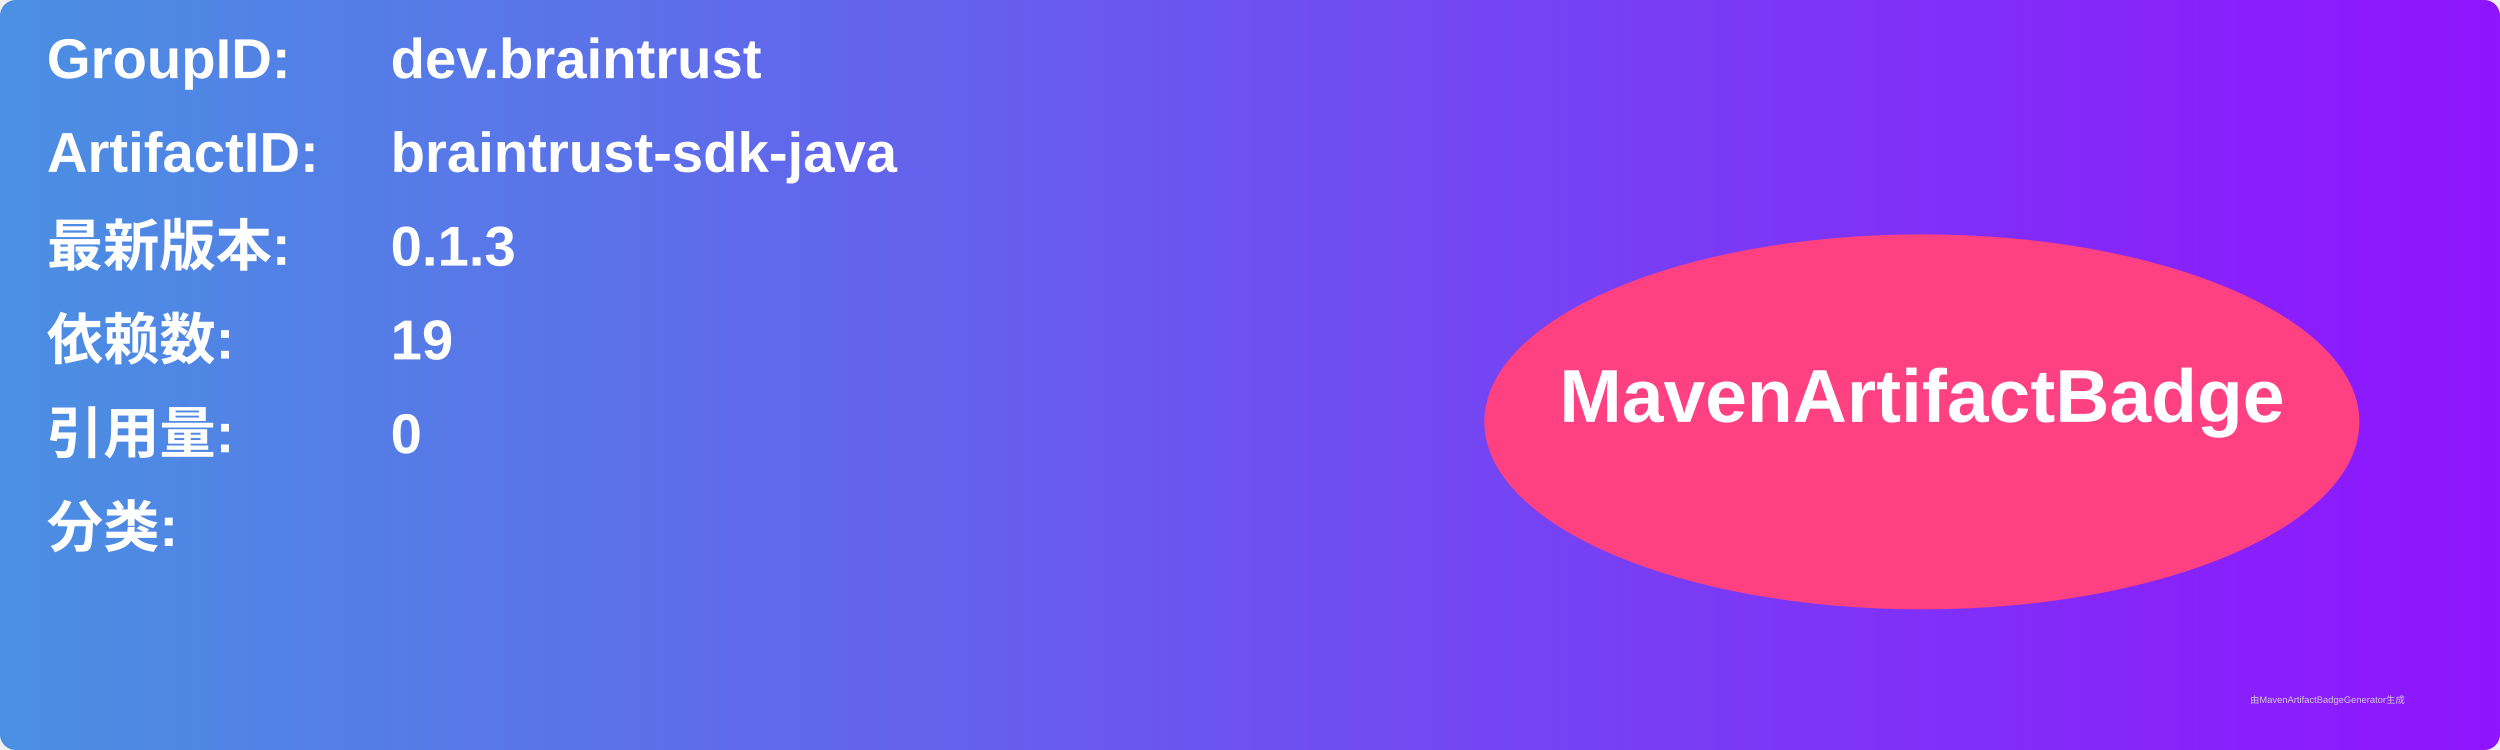
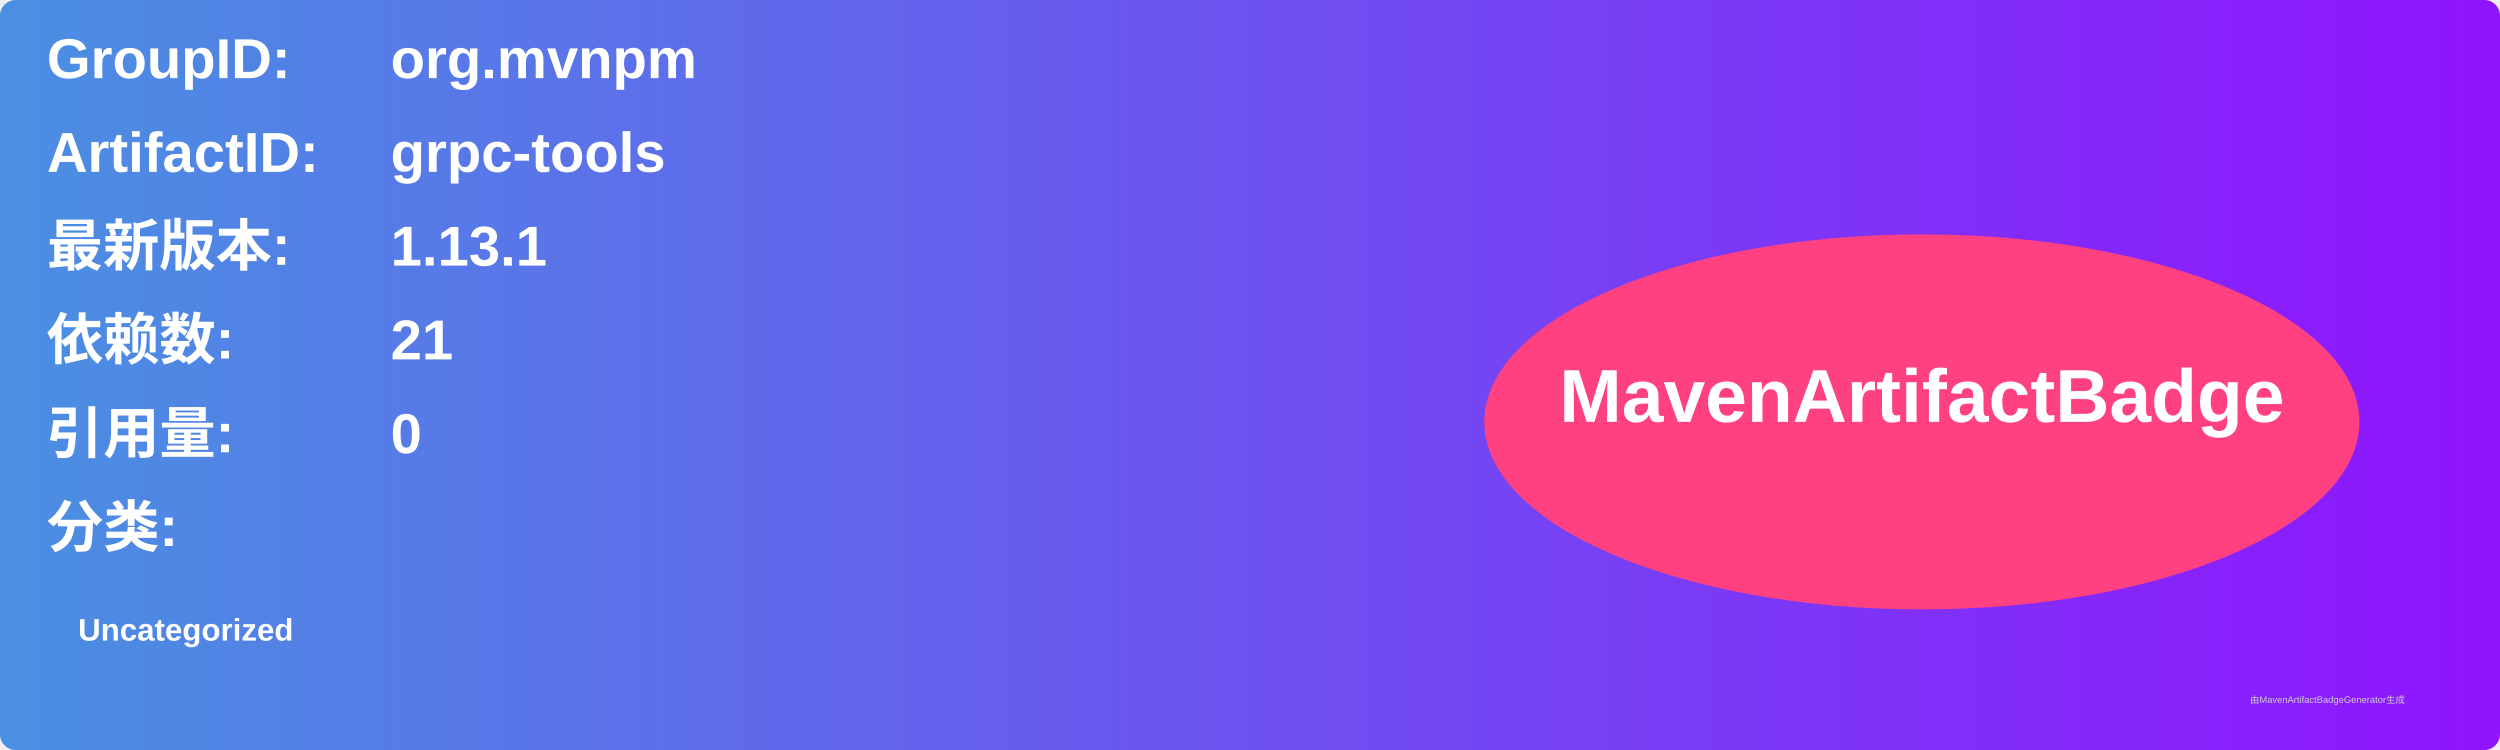
<svg xmlns="http://www.w3.org/2000/svg" width="800" height="240" viewBox="0 0 800 240">
  <linearGradient id="grad" x1="0%" y1="0%" x2="100%" y2="0%">
    <stop offset="0%" stop-color="#4a90e2" />
    <stop offset="100%" stop-color="#9013fe" />
  </linearGradient>
  <rect width="100%" height="100%" rx="5" ry="5" fill="url(#grad)" />
  <g transform="translate(15, 15)">
    <text x="0" y="10" font-family="Arial" font-size="18" fill="white" font-weight="bold" width="260">GroupID:</text>
-     <text x="110" y="10" font-family="Arial" font-size="18" fill="white" font-weight="bold" width="460">dev.braintrust</text>
+     <text x="110" y="10" font-family="Arial" font-size="18" fill="white" font-weight="bold" width="460">org.mvnpm</text>
    <text x="0" y="40" font-family="Arial" font-size="18" fill="white" font-weight="bold" width="260">ArtifactID:</text>
-     <text x="110" y="40" font-family="Arial" font-size="18" fill="white" font-weight="bold" width="460">braintrust-sdk-java</text>
+     <text x="110" y="40" font-family="Arial" font-size="18" fill="white" font-weight="bold" width="460">grpc-tools</text>
    <text x="0" y="70" font-family="Arial" font-size="18" fill="white" font-weight="bold">最新版本:</text>
    <text x="110" y="70" font-family="Arial" font-size="18" fill="white" font-weight="bold">
-       <tspan font-weight="bold">0.1.3</tspan>
+       <tspan font-weight="bold">1.13.1</tspan>
    </text>
    <text x="0" y="100" font-family="Arial" font-size="18" fill="white" font-weight="bold">依赖数: </text>
    <text x="110" y="100" font-family="Arial" font-size="18" fill="white">
-       <tspan font-weight="bold">19</tspan>
+       <tspan font-weight="bold">21</tspan>
    </text>
    <text x="0" y="130" font-family="Arial" font-size="18" fill="white" font-weight="bold">引用量: </text>
    <text x="110" y="130" font-family="Arial" font-size="18" fill="white">
      <tspan font-weight="bold">0</tspan>
    </text>
    <text x="0" y="160" font-family="Arial" font-size="18" fill="white" font-weight="bold">分类:</text>
    <text x="10" y="190" font-family="Arial" font-size="10" fill="white">
-       <tspan font-weight="bold" />
+       <tspan font-weight="bold">Uncategorized</tspan>
    </text>
    <ellipse cx="600" cy="120" rx="140" ry="60" fill="#ff4081" />
    <text x="600" y="120" text-anchor="middle" font-family="Arial" font-size="24" fill="white" font-weight="bold">MavenArtifactBadge</text>
  </g>
  <text x="720" y="225" font-family="Arial" font-size="3" fill="#d0d0d0">由MavenArtifactBadgeGenerator生成</text>
</svg>
